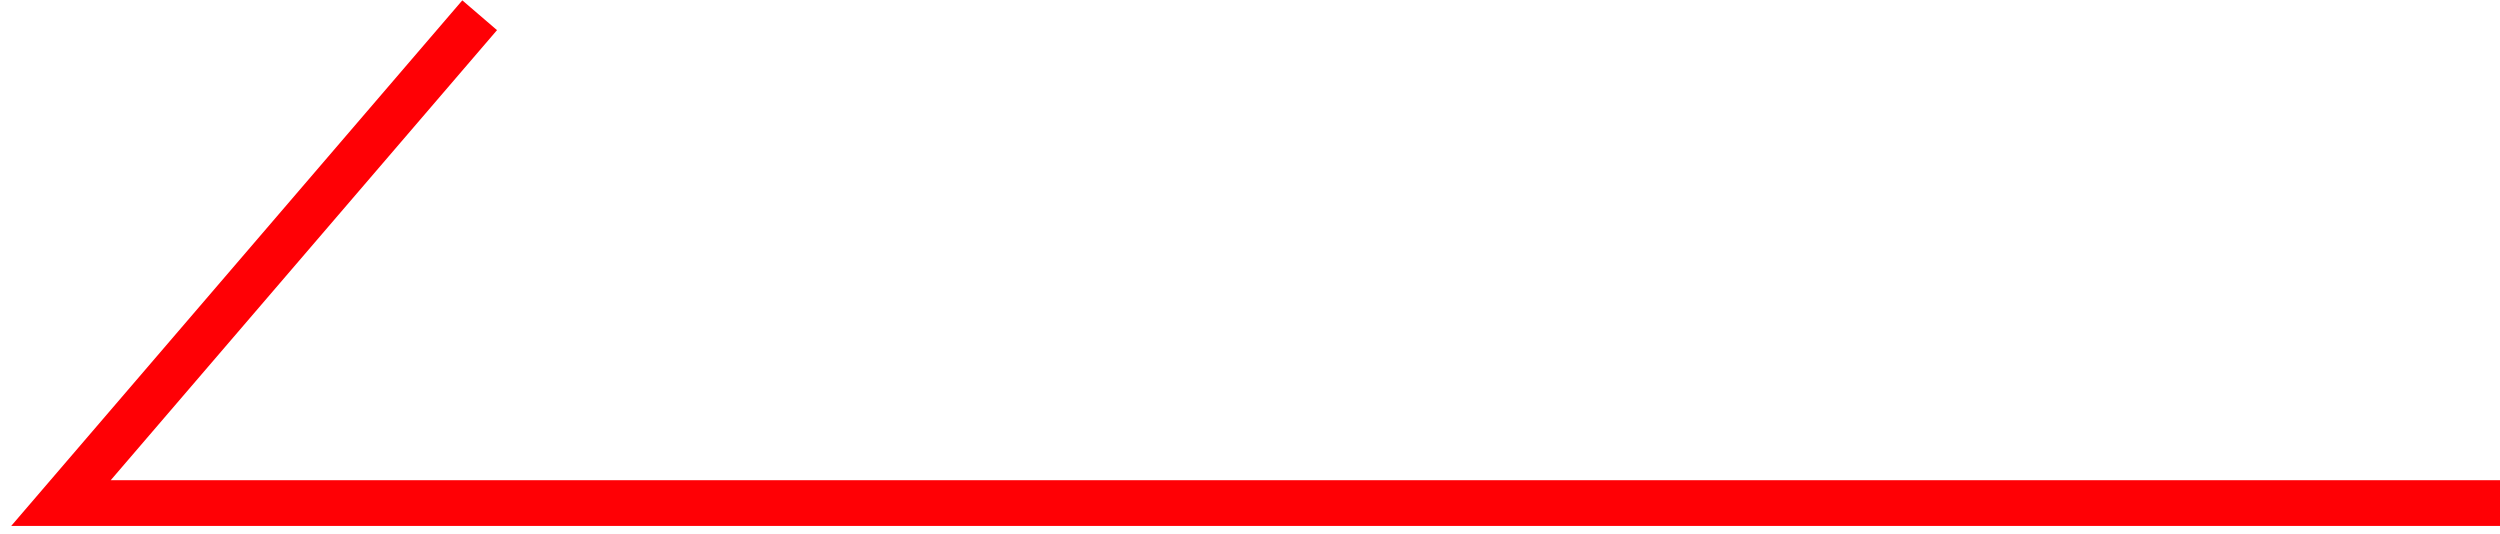
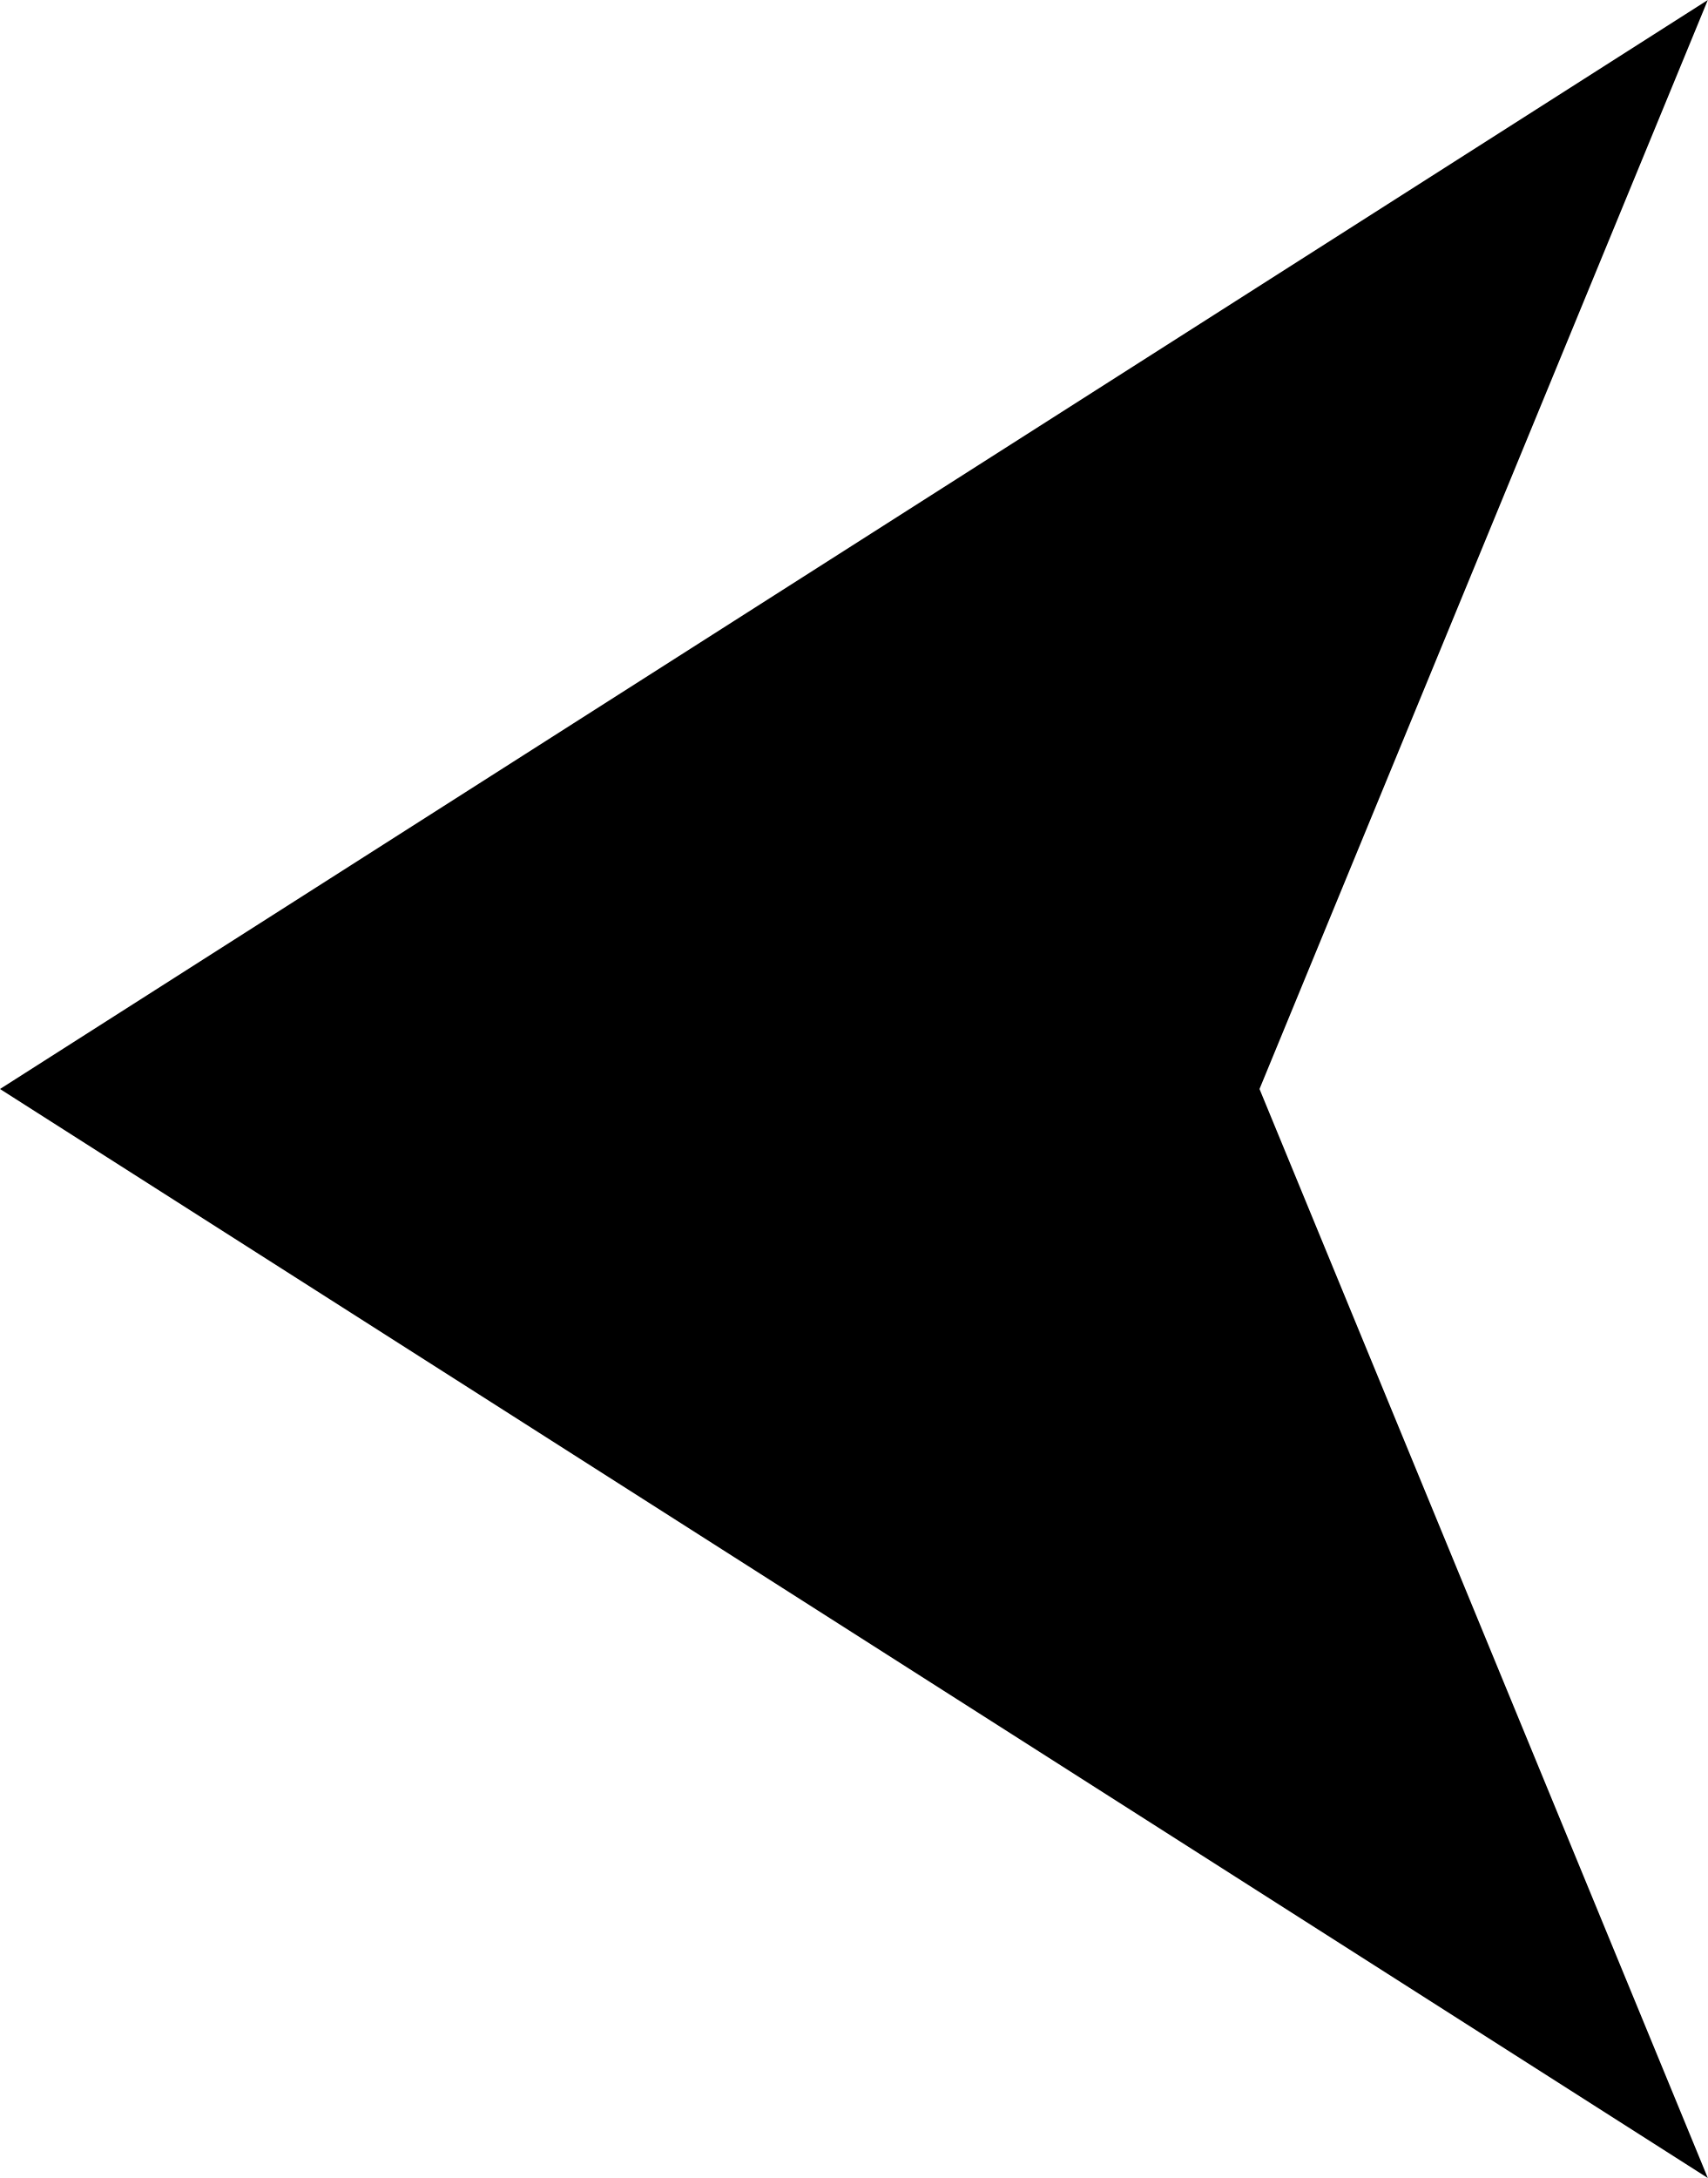
- <svg xmlns="http://www.w3.org/2000/svg" width="164" height="35" viewBox="0 0 164 35" fill="none">
-   <path d="M164 33H4L31.466 1" stroke="#FF0005" stroke-width="3" />
+ <svg xmlns="http://www.w3.org/2000/svg" width="40" height="51" viewBox="0 0 40 51" fill="none">
+   <path d="M0 25.5L40 0L29.5 25.5L40 51L0 25.5Z" fill="black" />
</svg>
